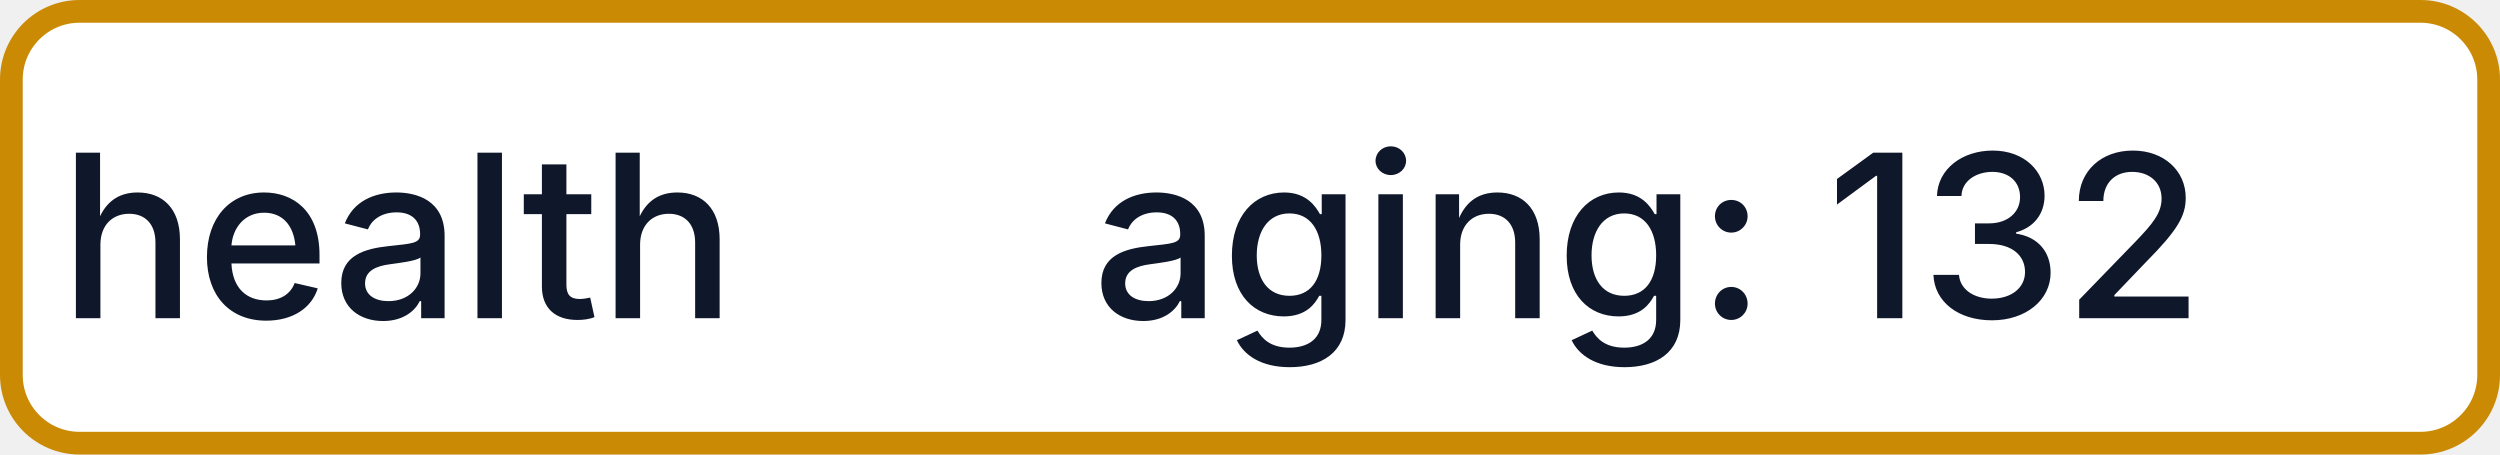
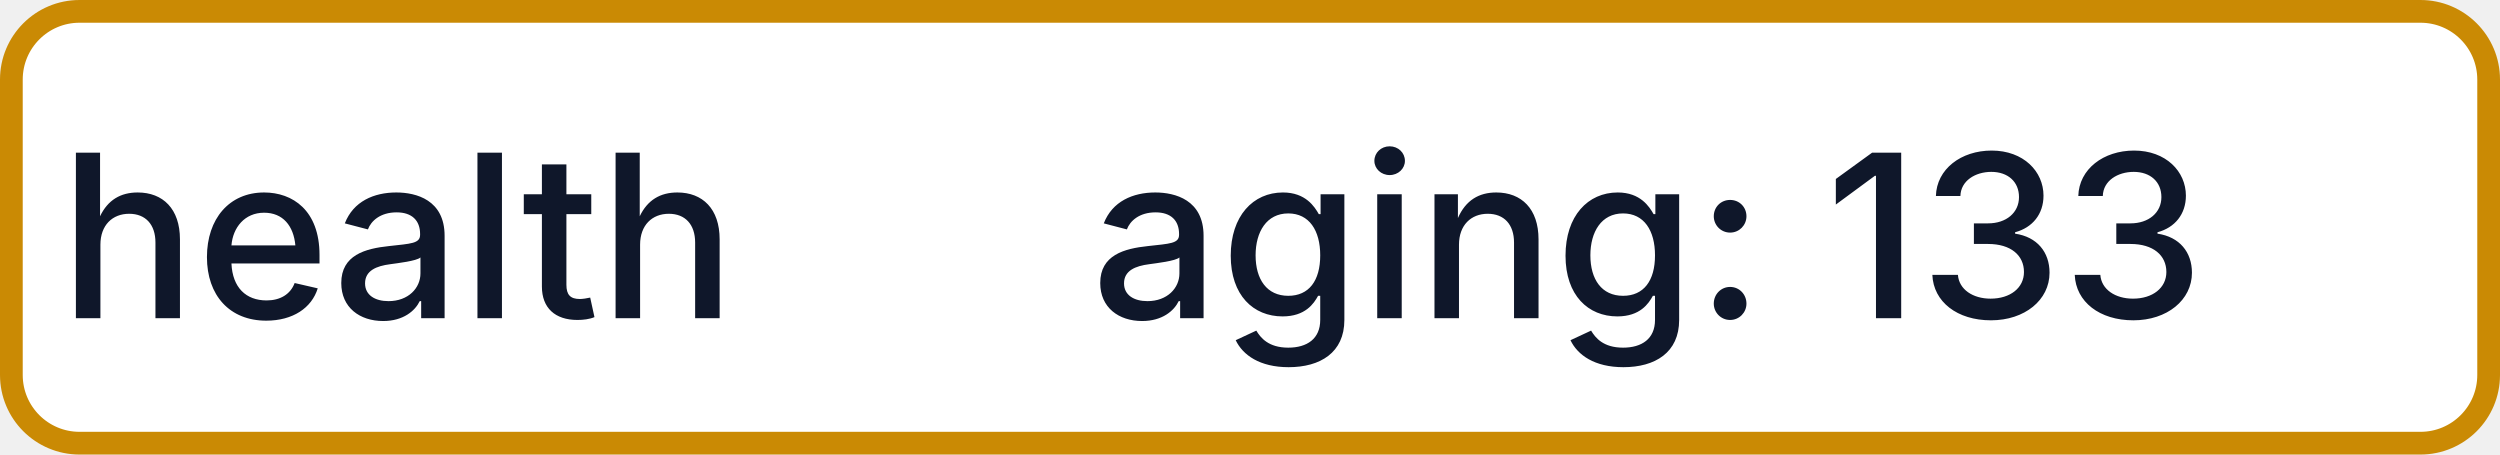
- <svg xmlns="http://www.w3.org/2000/svg" width="110" height="20" role="img" aria-label="health: aging: 132">
+ <svg xmlns="http://www.w3.org/2000/svg" width="110" height="20" role="img" aria-label="health: aging: 133">
  <rect x="0.5" y="0.5" width="109" height="19" rx="3" fill="#FFFFFF" stroke="#CA8A04" stroke-width="1" />
  <g fill="#0F172A" text-anchor="middle" font-family="-apple-system,BlinkMacSystemFont,Segoe UI,sans-serif" font-size="10" font-weight="500">
    <text x="17.5" y="14">health</text>
-     <text x="72.5" y="14" textLength="68" lengthAdjust="spacingAndGlyphs">aging: 132</text>
+     <text x="72.5" y="14" textLength="68" lengthAdjust="spacingAndGlyphs">aging: 133</text>
  </g>
</svg>
